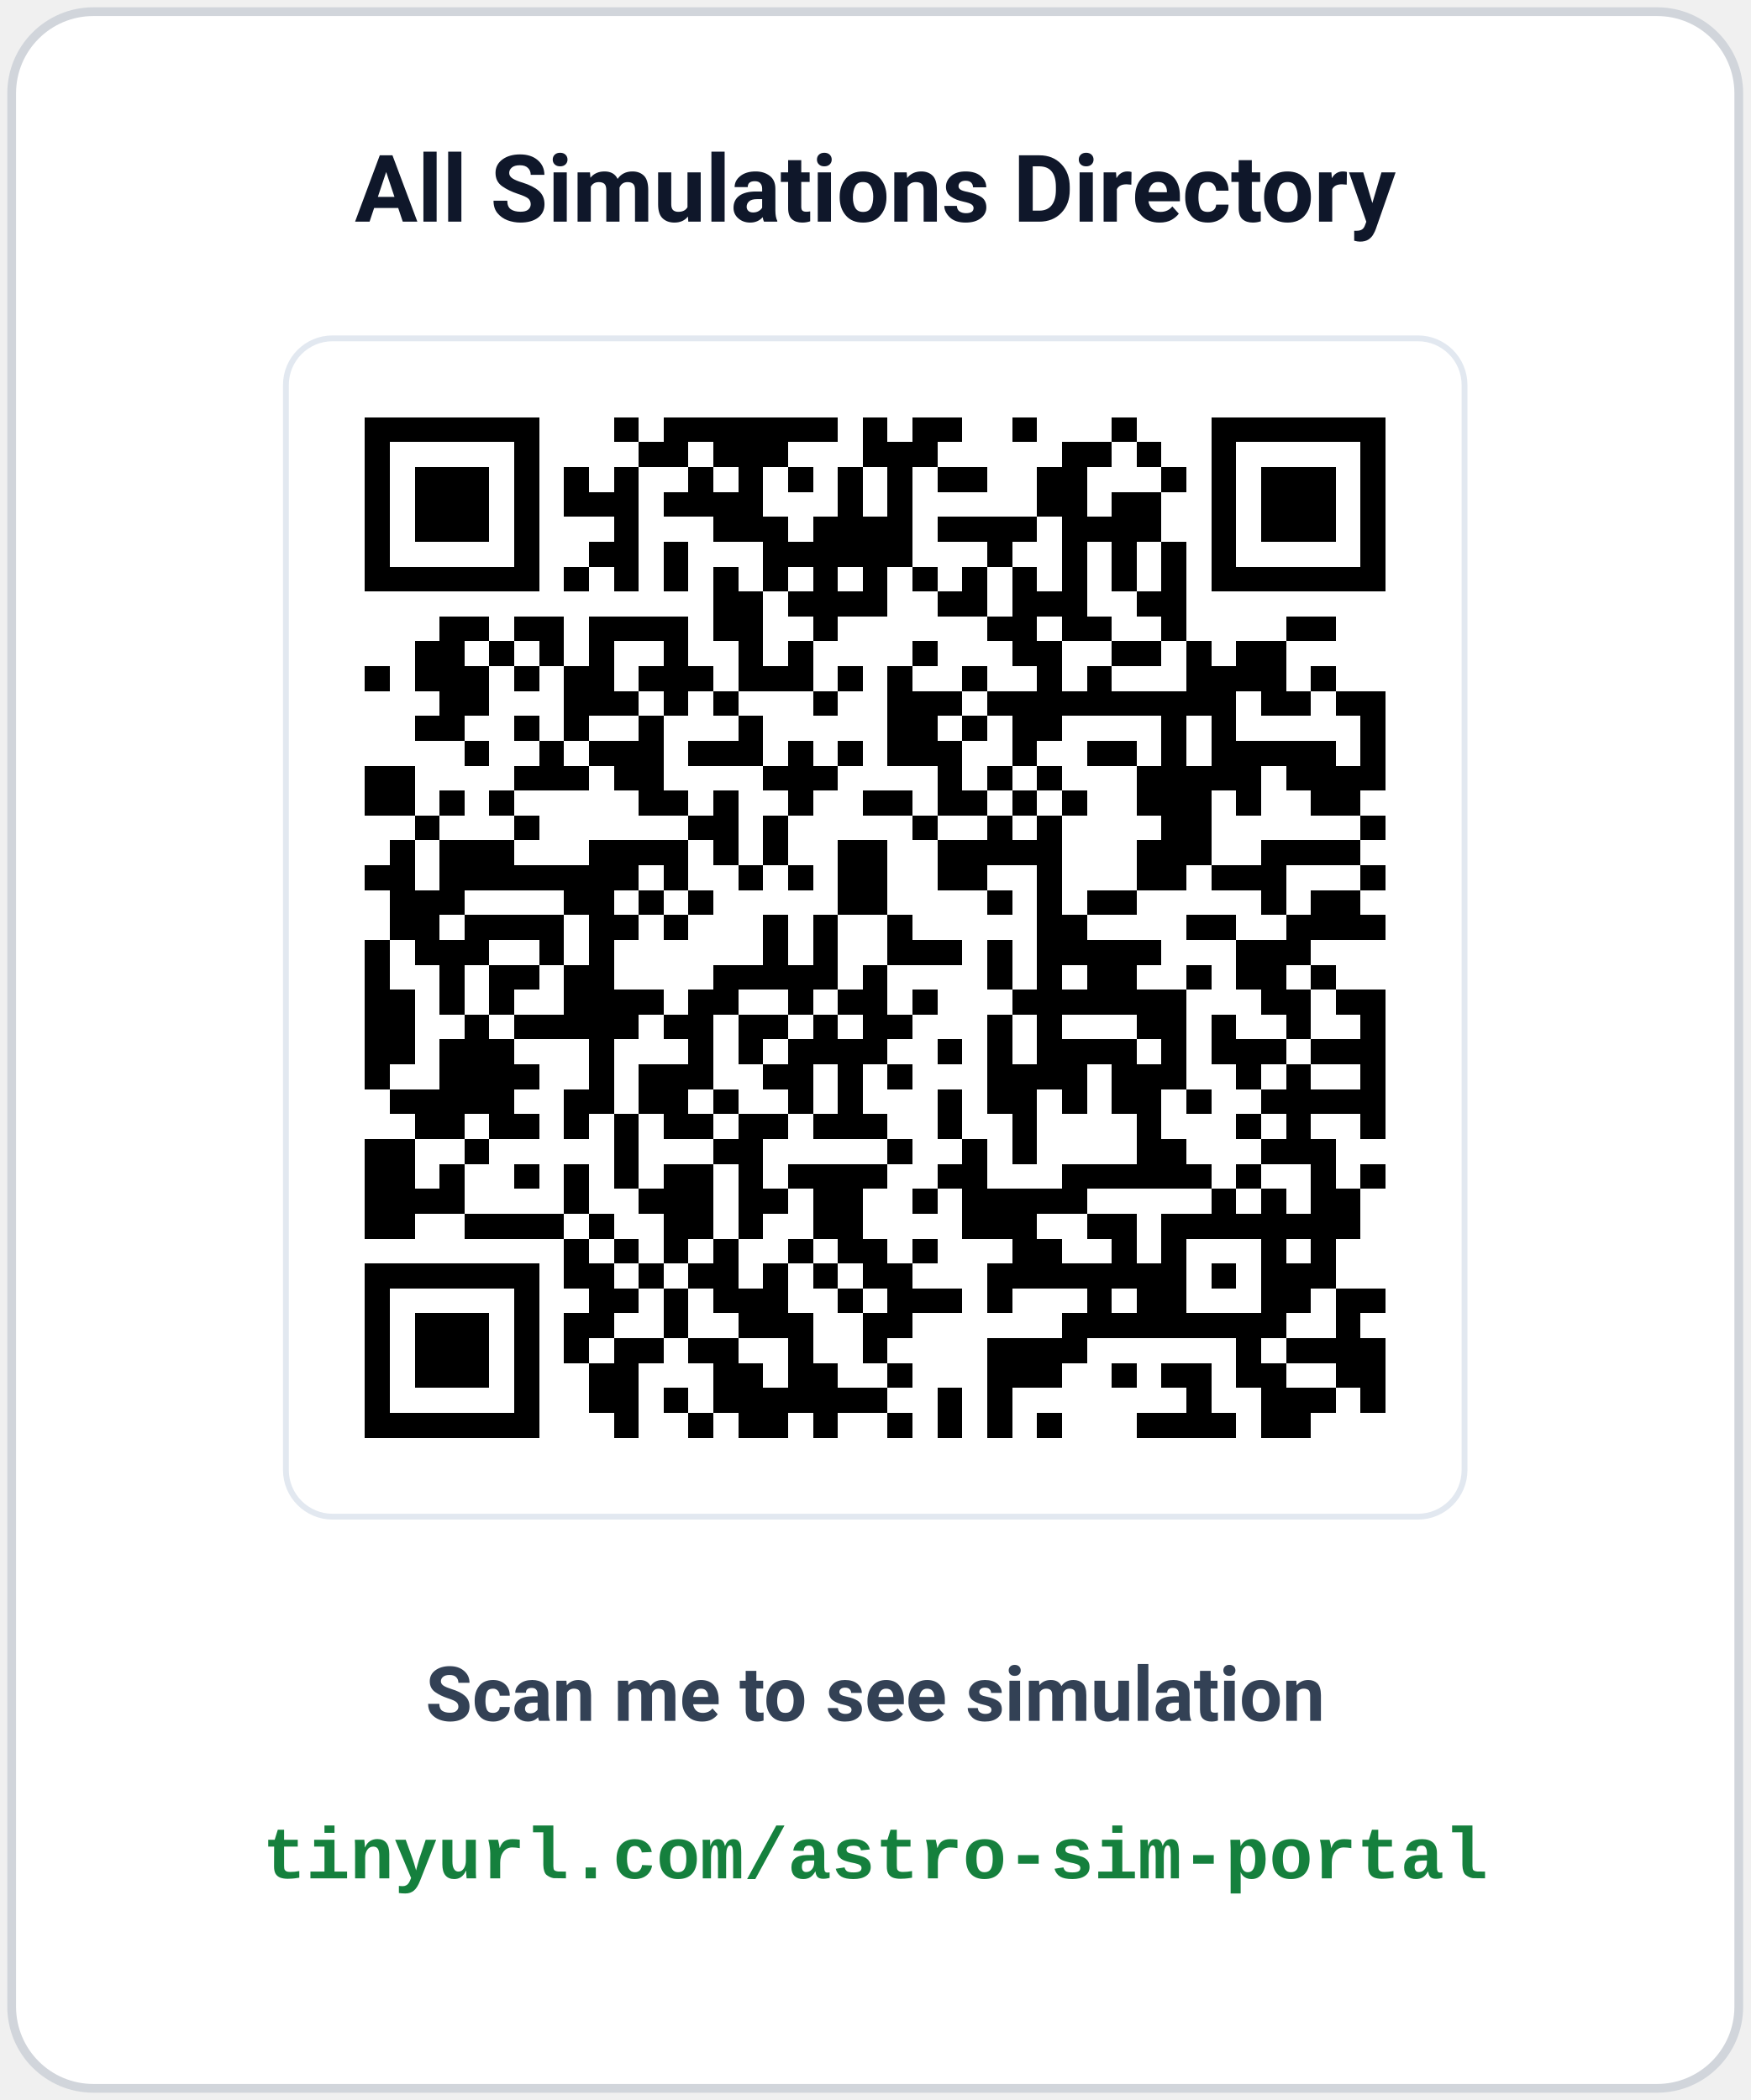
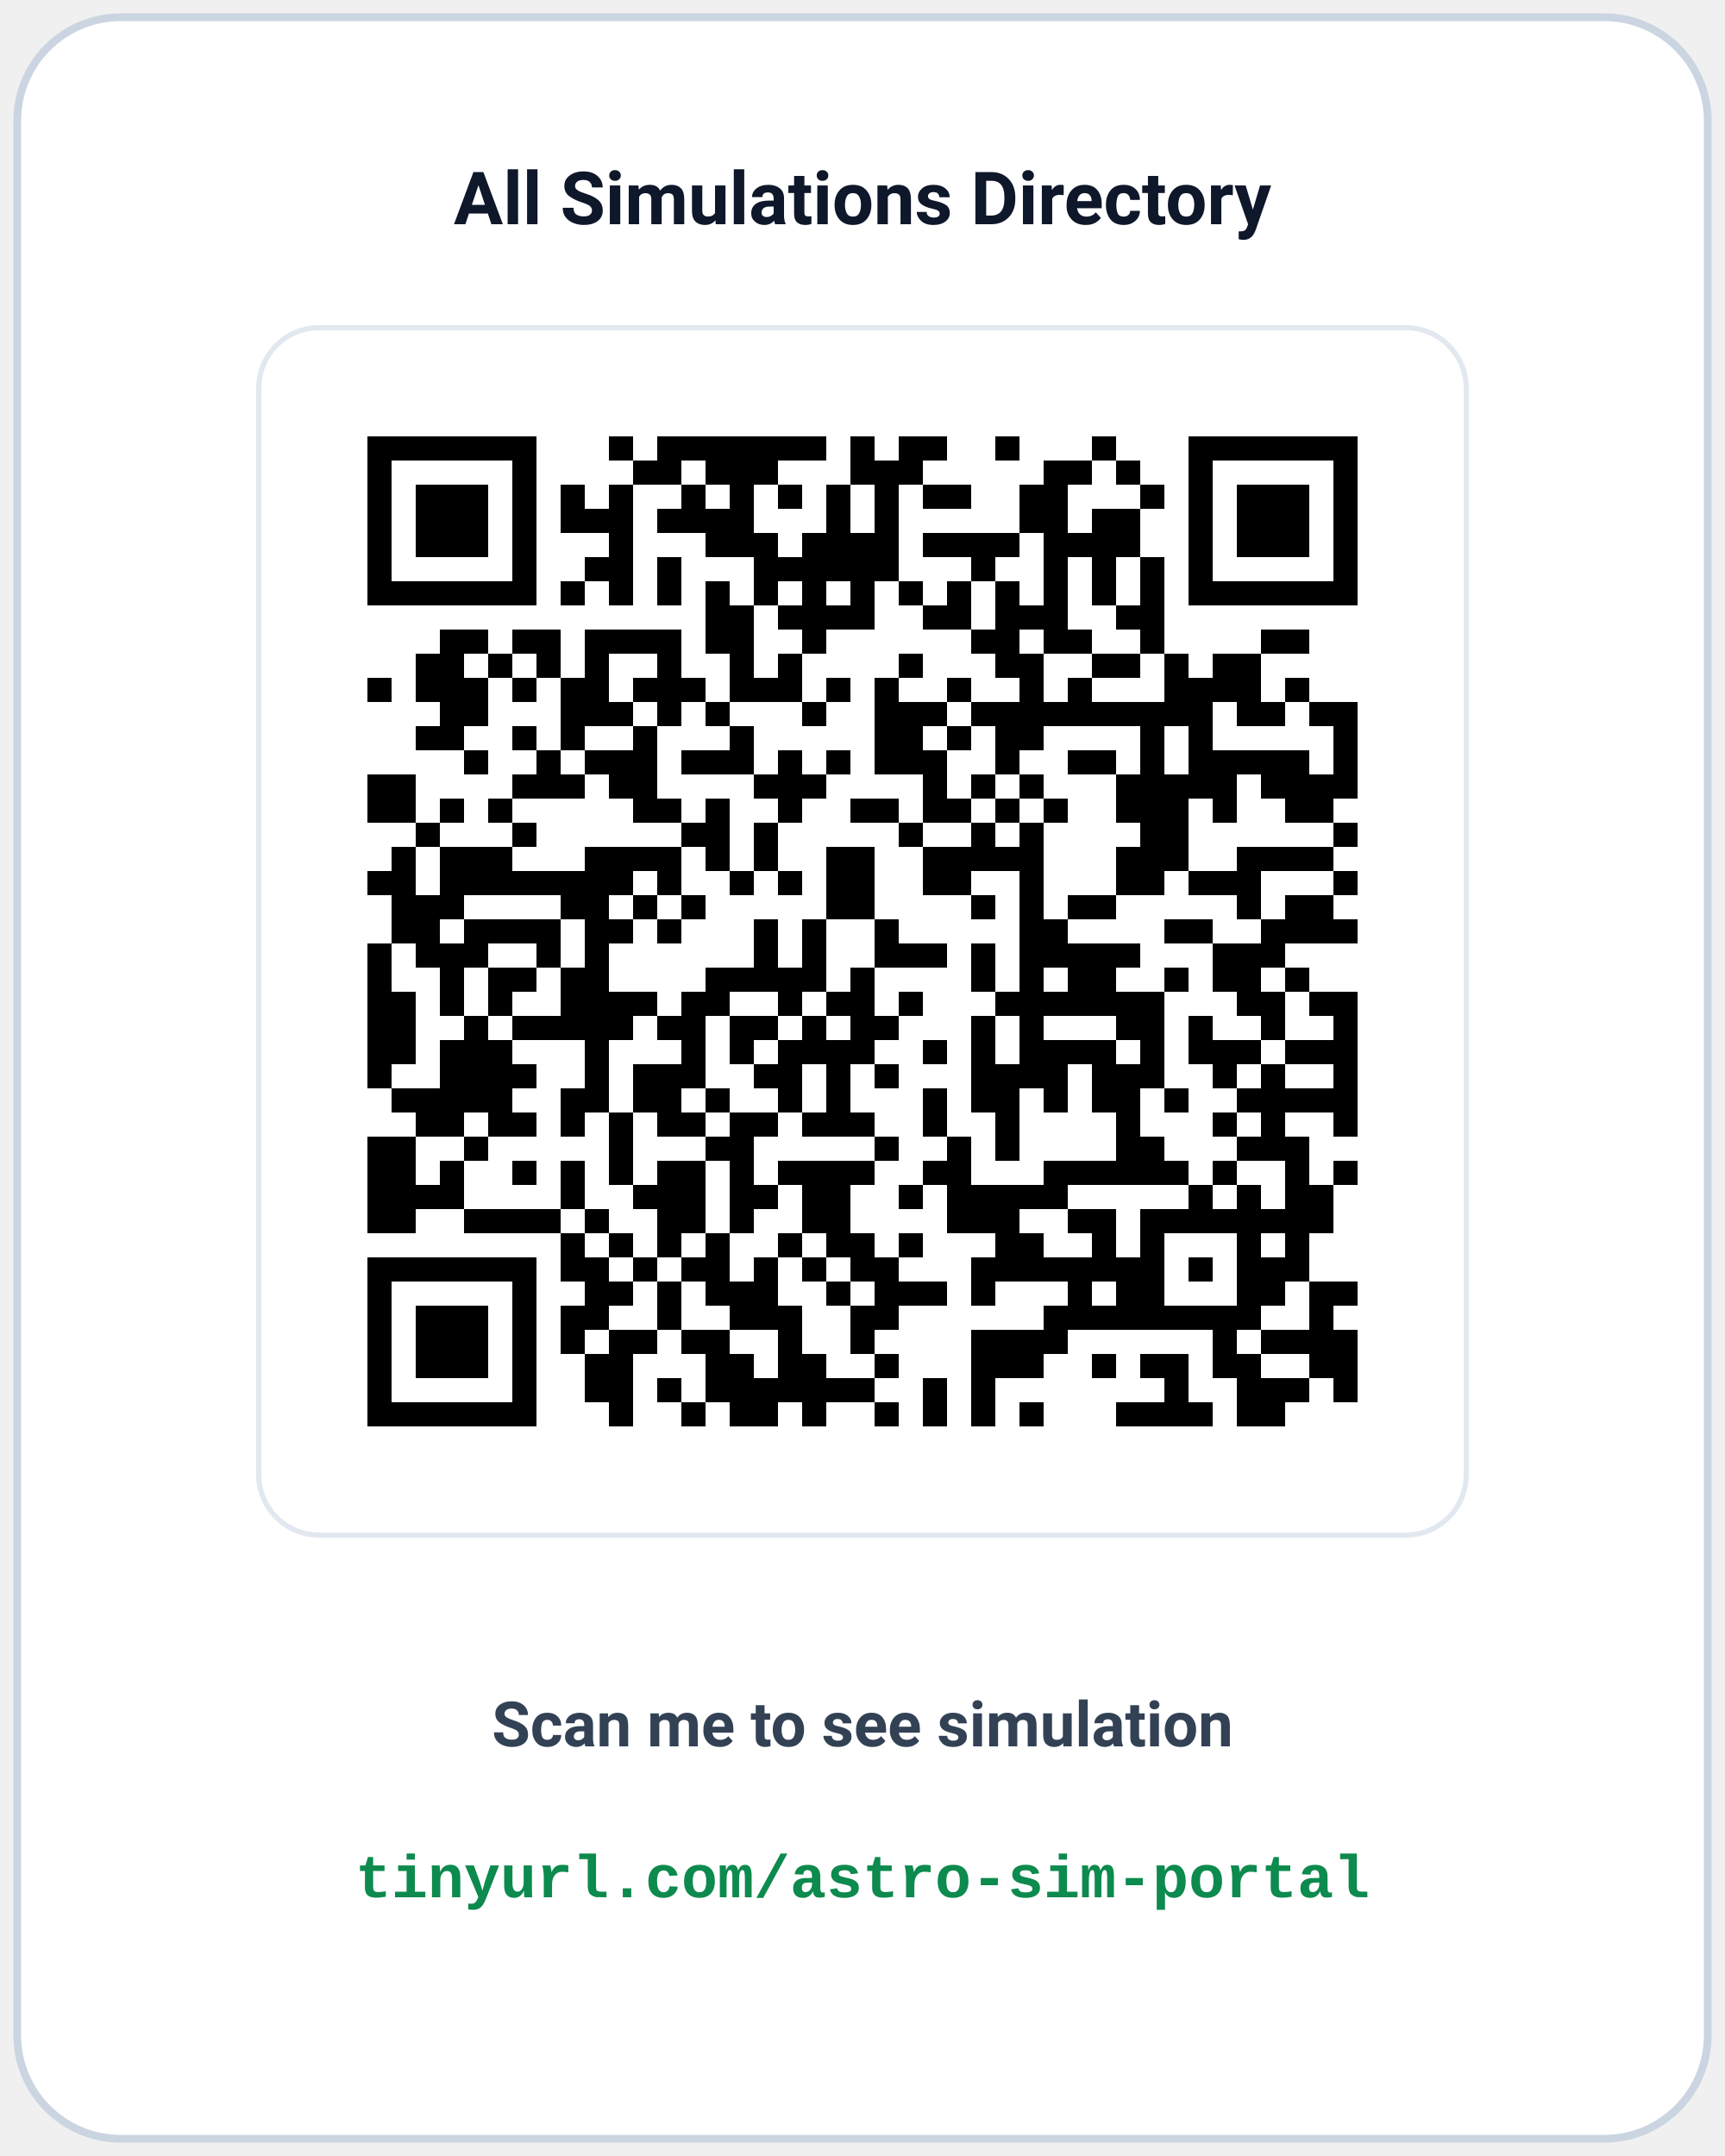
- <svg xmlns="http://www.w3.org/2000/svg" width="300" height="360" viewBox="0 0 300 360" font-family="-apple-system, BlinkMacSystemFont, 'Segoe UI', Roboto, 'Helvetica Neue', Arial, sans-serif">
-   <rect x="2" y="2" width="296" height="356" rx="14" fill="#ffffff" stroke="#d1d5db" stroke-width="1.5" />
-   <text x="150" y="38" text-anchor="middle" font-size="16" font-weight="700" fill="#0f172a">All Simulations Directory</text>
-   <rect x="49" y="58" width="202" height="202" rx="8" fill="#ffffff" stroke="#e2e8f0" stroke-width="1" />
-   <svg x="54" y="63" width="192" height="192" viewBox="0 0 45 45" shape-rendering="crispEdges">
+ <svg xmlns="http://www.w3.org/2000/svg" width="400" height="500" viewBox="0 0 400 500" font-family="-apple-system, BlinkMacSystemFont, 'Segoe UI', Roboto, 'Helvetica Neue', Arial, sans-serif">
+   <rect x="4" y="4" width="392" height="492" rx="24" fill="#ffffff" stroke="#cbd5e1" stroke-width="1.8" />
+   <text x="200" y="52" text-anchor="middle" font-size="17" font-weight="700" fill="#0f172a">All Simulations Directory</text>
+   <rect x="60" y="76" width="280" height="280" rx="14" fill="#ffffff" stroke="#e2e8f0" stroke-width="1.2" />
+   <svg x="74" y="90" width="252" height="252" viewBox="0 0 45 45" shape-rendering="crispEdges">
    <path fill="#ffffff" d="M0 0h45v45H0z" />
    <path stroke="#000000" d="M2 2.5h7m3 0h1m1 0h7m1 0h1m1 0h2m2 0h1m3 0h1m3 0h7M2 3.5h1m5 0h1m4 0h2m1 0h3m3 0h3m5 0h2m1 0h1m2 0h1m5 0h1M2 4.5h1m1 0h3m1 0h1m1 0h1m1 0h1m2 0h1m1 0h1m1 0h1m1 0h1m1 0h1m1 0h2m2 0h2m3 0h1m1 0h1m1 0h3m1 0h1M2 5.5h1m1 0h3m1 0h1m1 0h3m1 0h4m3 0h1m1 0h1m5 0h2m1 0h2m2 0h1m1 0h3m1 0h1M2 6.5h1m1 0h3m1 0h1m3 0h1m3 0h3m1 0h4m1 0h4m1 0h4m2 0h1m1 0h3m1 0h1M2 7.5h1m5 0h1m2 0h2m1 0h1m3 0h6m3 0h1m2 0h1m1 0h1m1 0h1m1 0h1m5 0h1M2 8.5h7m1 0h1m1 0h1m1 0h1m1 0h1m1 0h1m1 0h1m1 0h1m1 0h1m1 0h1m1 0h1m1 0h1m1 0h1m1 0h1m1 0h7M16 9.5h2m1 0h4m2 0h2m1 0h3m2 0h2M5 10.5h2m1 0h2m1 0h4m1 0h2m2 0h1m6 0h2m1 0h2m2 0h1m4 0h2M4 11.5h2m1 0h1m1 0h1m1 0h1m2 0h1m2 0h1m1 0h1m4 0h1m3 0h2m2 0h2m1 0h1m1 0h2M2 12.5h1m1 0h3m1 0h1m1 0h2m1 0h3m1 0h3m1 0h1m1 0h1m2 0h1m2 0h1m1 0h1m3 0h4m1 0h1M5 13.5h2m3 0h3m1 0h1m1 0h1m3 0h1m2 0h3m1 0h10m1 0h2m1 0h2M4 14.5h2m2 0h1m1 0h1m2 0h1m3 0h1m5 0h2m1 0h1m1 0h2m4 0h1m1 0h1m5 0h1M6 15.5h1m2 0h1m1 0h3m1 0h3m1 0h1m1 0h1m1 0h3m2 0h1m2 0h2m1 0h1m1 0h5m1 0h1M2 16.5h2m4 0h3m1 0h2m4 0h3m4 0h1m1 0h1m1 0h1m3 0h5m1 0h4M2 17.5h2m1 0h1m1 0h1m5 0h2m1 0h1m2 0h1m2 0h2m1 0h2m1 0h1m1 0h1m2 0h3m1 0h1m2 0h2M4 18.5h1m3 0h1m6 0h2m1 0h1m5 0h1m2 0h1m1 0h1m4 0h2m6 0h1M3 19.5h1m1 0h3m3 0h4m1 0h1m1 0h1m2 0h2m2 0h5m3 0h3m2 0h4M2 20.5h2m1 0h8m1 0h1m2 0h1m1 0h1m1 0h2m2 0h2m2 0h1m3 0h2m1 0h3m3 0h1M3 21.5h3m4 0h2m1 0h1m1 0h1m5 0h2m4 0h1m1 0h1m1 0h2m5 0h1m1 0h2M3 22.5h2m1 0h4m1 0h2m1 0h1m3 0h1m1 0h1m2 0h1m5 0h2m4 0h2m2 0h4M2 23.5h1m1 0h3m2 0h1m1 0h1m6 0h1m1 0h1m2 0h3m1 0h1m1 0h5m3 0h3M2 24.5h1m2 0h1m1 0h2m1 0h2m4 0h5m1 0h1m4 0h1m1 0h1m1 0h2m2 0h1m1 0h2m1 0h1M2 25.5h2m1 0h1m1 0h1m2 0h4m1 0h2m2 0h1m1 0h2m1 0h1m3 0h7m3 0h2m1 0h2M2 26.5h2m2 0h1m1 0h5m1 0h2m1 0h2m1 0h1m1 0h2m3 0h1m1 0h1m3 0h2m1 0h1m2 0h1m2 0h1M2 27.5h2m1 0h3m3 0h1m3 0h1m1 0h1m1 0h4m2 0h1m1 0h1m1 0h4m1 0h1m1 0h3m1 0h3M2 28.5h1m2 0h4m2 0h1m1 0h3m2 0h2m1 0h1m1 0h1m3 0h4m1 0h3m2 0h1m1 0h1m2 0h1M3 29.5h5m2 0h2m1 0h2m1 0h1m2 0h1m1 0h1m3 0h1m1 0h2m1 0h1m1 0h2m1 0h1m2 0h5M4 30.5h2m1 0h2m1 0h1m1 0h1m1 0h2m1 0h2m1 0h3m2 0h1m2 0h1m4 0h1m3 0h1m1 0h1m2 0h1M2 31.5h2m2 0h1m5 0h1m3 0h2m5 0h1m2 0h1m1 0h1m4 0h2m3 0h3M2 32.5h2m1 0h1m2 0h1m1 0h1m1 0h1m1 0h2m1 0h1m1 0h4m2 0h2m3 0h6m1 0h1m2 0h1m1 0h1M2 33.5h4m4 0h1m2 0h3m1 0h2m1 0h2m2 0h1m1 0h5m5 0h1m1 0h1m1 0h2M2 34.5h2m2 0h4m1 0h1m2 0h2m1 0h1m2 0h2m4 0h3m2 0h2m1 0h8M10 35.5h1m1 0h1m1 0h1m1 0h1m2 0h1m1 0h2m1 0h1m3 0h2m2 0h1m1 0h1m3 0h1m1 0h1M2 36.5h7m1 0h2m1 0h1m1 0h2m1 0h1m1 0h1m1 0h2m3 0h8m1 0h1m1 0h3M2 37.5h1m5 0h1m2 0h2m1 0h1m1 0h3m2 0h1m1 0h3m1 0h1m3 0h1m1 0h2m3 0h2m1 0h2M2 38.5h1m1 0h3m1 0h1m1 0h2m2 0h1m2 0h3m2 0h2m6 0h9m2 0h1M2 39.5h1m1 0h3m1 0h1m1 0h1m1 0h2m1 0h2m2 0h1m2 0h1m4 0h4m6 0h1m1 0h4M2 40.5h1m1 0h3m1 0h1m2 0h2m3 0h2m1 0h2m2 0h1m3 0h3m2 0h1m1 0h2m1 0h2m2 0h2M2 41.5h1m5 0h1m2 0h2m1 0h1m1 0h7m2 0h1m1 0h1m7 0h1m2 0h3m1 0h1M2 42.5h7m3 0h1m2 0h1m1 0h2m1 0h1m2 0h1m1 0h1m1 0h1m1 0h1m3 0h4m1 0h2" />
  </svg>
-   <text x="150" y="295" text-anchor="middle" font-size="13" font-weight="600" fill="#334155">Scan me to see simulation</text>
-   <text x="150" y="322" text-anchor="middle" font-family="'Courier New', Courier, monospace" font-size="12.5" font-weight="700" fill="#15803d">tinyurl.com/astro-sim-portal</text>
+   <text x="200" y="405" text-anchor="middle" font-size="14.5" font-weight="600" fill="#334155">Scan me to see simulation</text>
+   <text x="200" y="440" text-anchor="middle" font-family="'Courier New', Courier, monospace" font-size="14" font-weight="700" fill="#0d8a4e">tinyurl.com/astro-sim-portal</text>
</svg>
